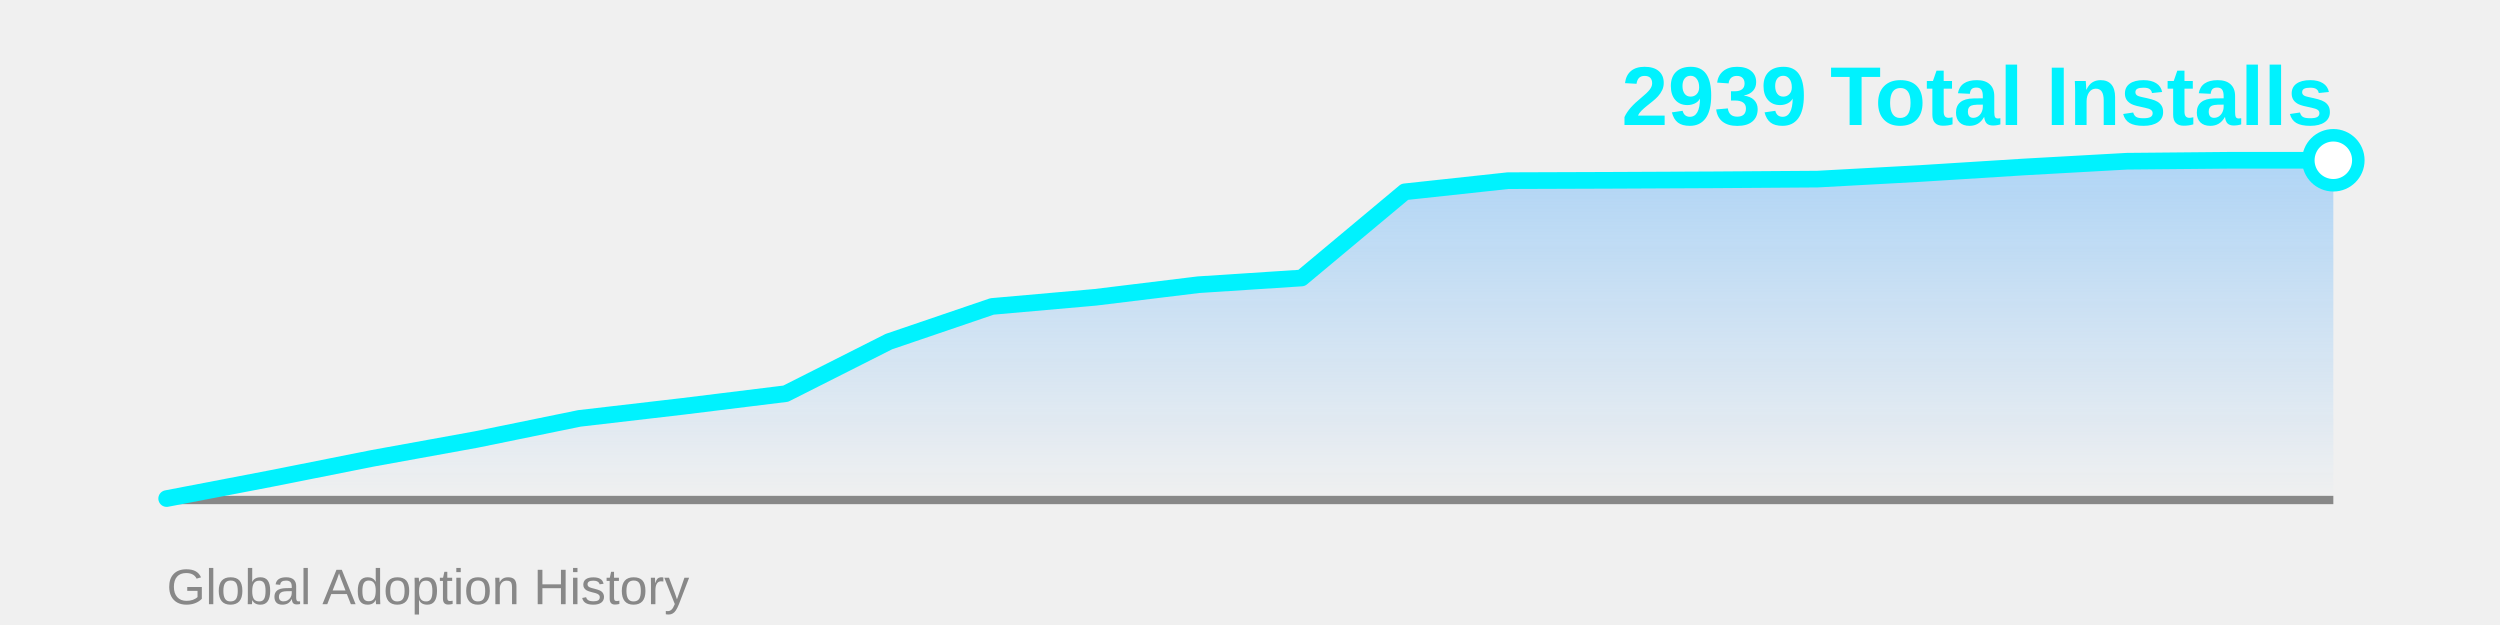
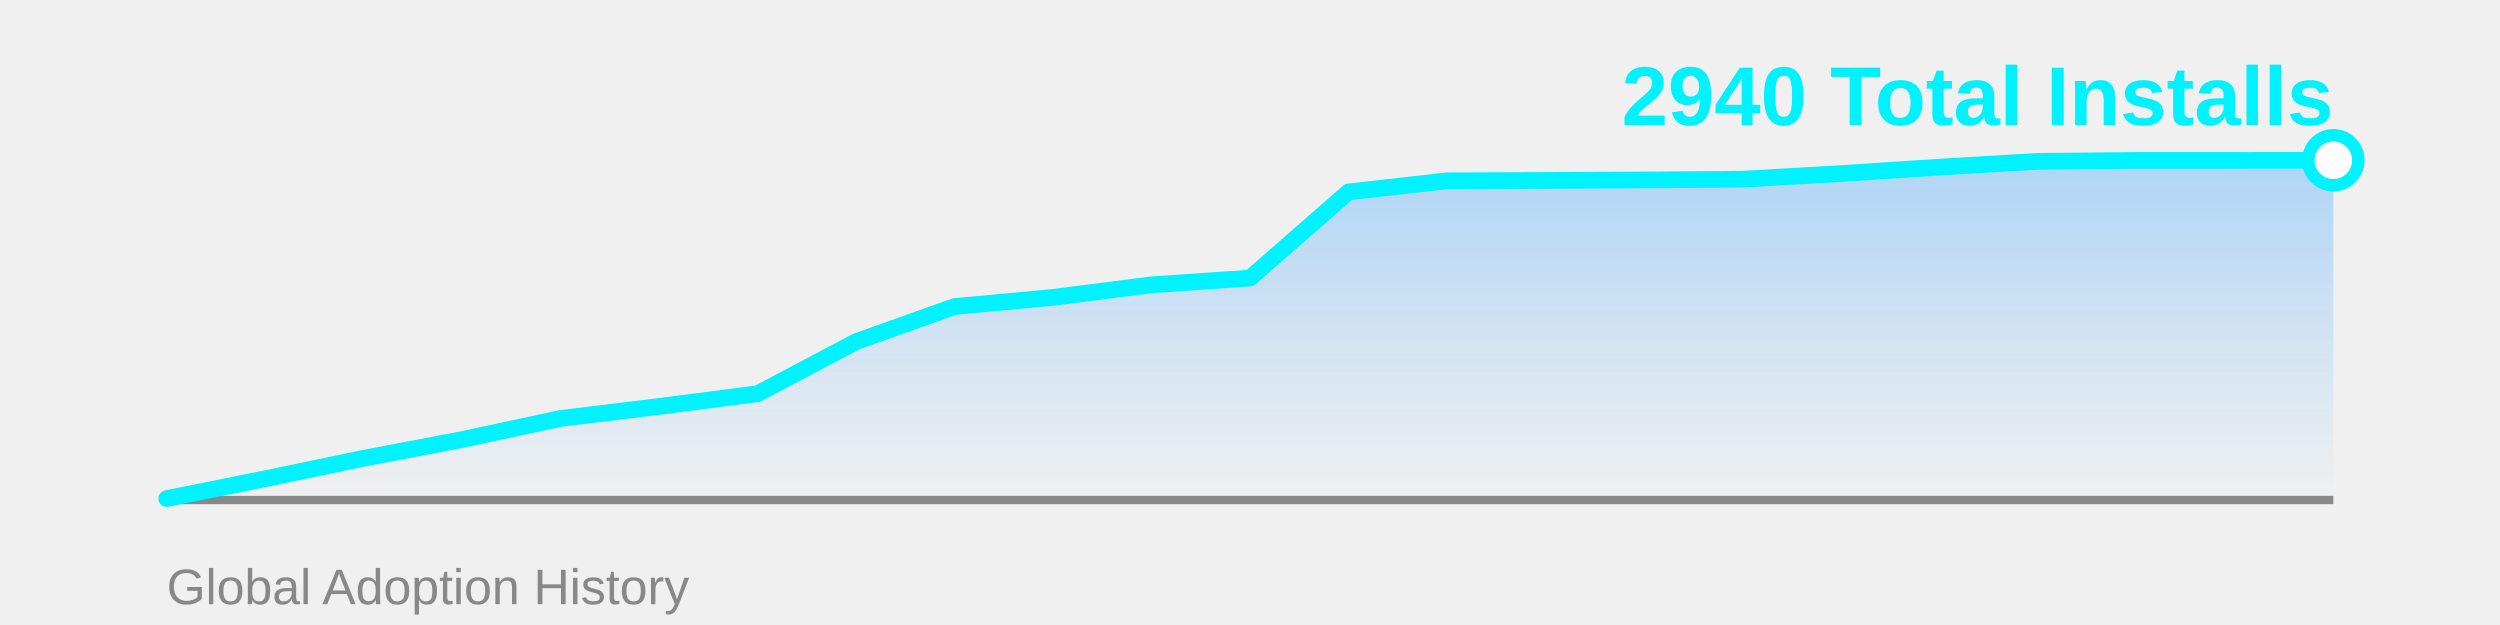
<svg xmlns="http://www.w3.org/2000/svg" width="600" height="150">
  <defs>
    <linearGradient id="areaGrad" x1="0%" y1="0%" x2="0%" y2="100%">
      <stop offset="0%" style="stop-color:#4facfe;stop-opacity:0.4" />
      <stop offset="100%" style="stop-color:#4facfe;stop-opacity:0" />
    </linearGradient>
  </defs>
-   <polygon points="40,120 40.0,119.654 64.762,114.902 89.524,109.977 114.286,105.484 139.048,100.415 163.81,97.535 188.571,94.482 213.333,81.983 238.095,73.544 262.857,71.355 287.619,68.331 312.381,66.718 337.143,46.039 361.905,43.361 386.667,43.274 411.429,43.159 436.19,42.986 460.952,41.633 485.714,40.077 510.476,38.695 535.238,38.465 560.0,38.465 560,120" fill="url(#areaGrad)" />
+   <polygon points="40,120 40.0,119.655 63.636,114.904 87.273,109.981 110.909,105.489 134.545,100.422 158.182,97.543 181.818,94.491 205.455,81.996 229.091,73.56 252.727,71.372 276.364,68.349 300.0,66.737 323.636,46.065 347.273,43.388 370.909,43.301 394.545,43.186 418.182,43.013 441.818,41.66 465.455,40.106 489.091,38.724 512.727,38.493 536.364,38.493 560.0,38.464 560,120" fill="url(#areaGrad)" />
  <line x1="40" y1="120" x2="560" y2="120" stroke="#888" stroke-width="2" />
-   <polyline points="40.0,119.654 64.762,114.902 89.524,109.977 114.286,105.484 139.048,100.415 163.81,97.535 188.571,94.482 213.333,81.983 238.095,73.544 262.857,71.355 287.619,68.331 312.381,66.718 337.143,46.039 361.905,43.361 386.667,43.274 411.429,43.159 436.19,42.986 460.952,41.633 485.714,40.077 510.476,38.695 535.238,38.465 560.0,38.465" fill="none" stroke="#00f2fe" stroke-width="4" stroke-linecap="round" stroke-linejoin="round" />
-   <circle cx="560.0" cy="38.465" r="6" fill="#fff" stroke="#00f2fe" stroke-width="3" />
-   <text x="560" y="30" font-family="Arial, sans-serif" font-size="20" font-weight="bold" fill="#00f2fe" text-anchor="end">2939 Total Installs</text>
+   <polyline points="40.0,119.655 63.636,114.904 87.273,109.981 110.909,105.489 134.545,100.422 158.182,97.543 181.818,94.491 205.455,81.996 229.091,73.56 252.727,71.372 276.364,68.349 300.0,66.737 323.636,46.065 347.273,43.388 370.909,43.301 394.545,43.186 418.182,43.013 441.818,41.66 465.455,40.106 489.091,38.724 512.727,38.493 536.364,38.493 560.0,38.464" fill="none" stroke="#00f2fe" stroke-width="4" stroke-linecap="round" stroke-linejoin="round" />
+   <circle cx="560.0" cy="38.464" r="6" fill="#fff" stroke="#00f2fe" stroke-width="3" />
+   <text x="560" y="30" font-family="Arial, sans-serif" font-size="20" font-weight="bold" fill="#00f2fe" text-anchor="end">2940 Total Installs</text>
  <text x="40" y="145" font-family="Arial, sans-serif" font-size="12" fill="#888" text-anchor="start">Global Adoption History</text>
</svg>
